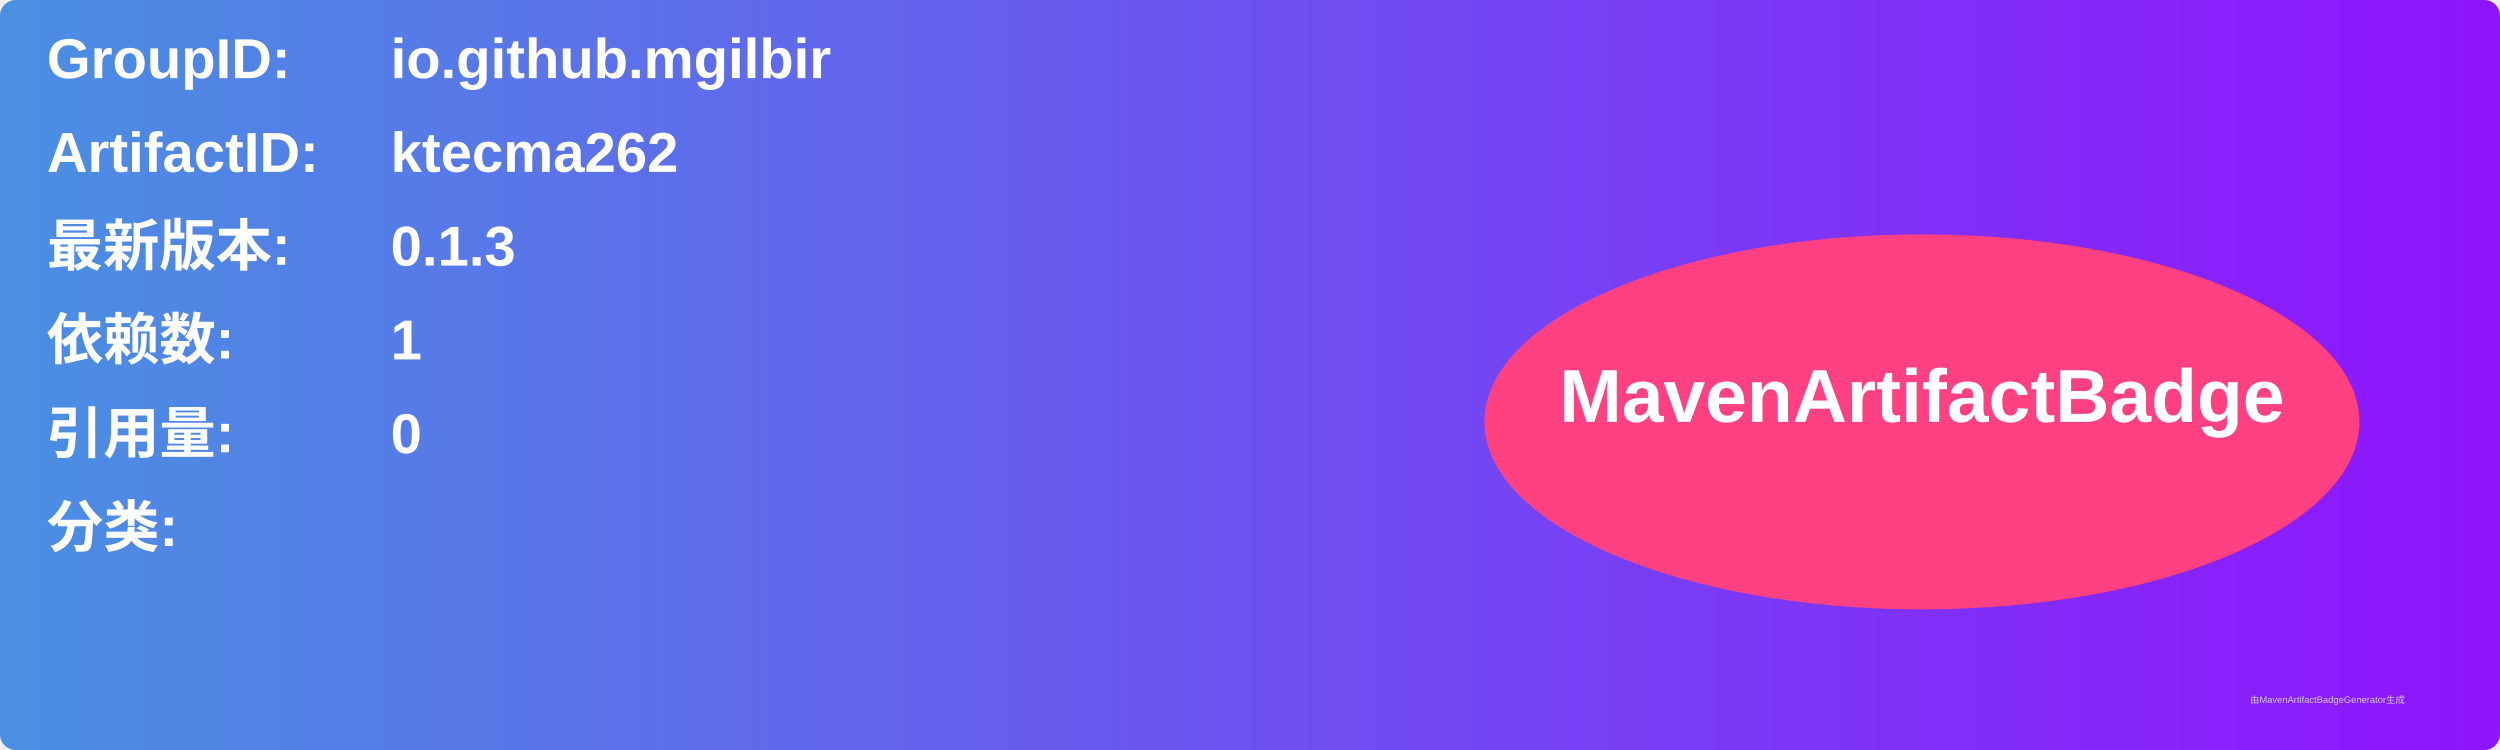
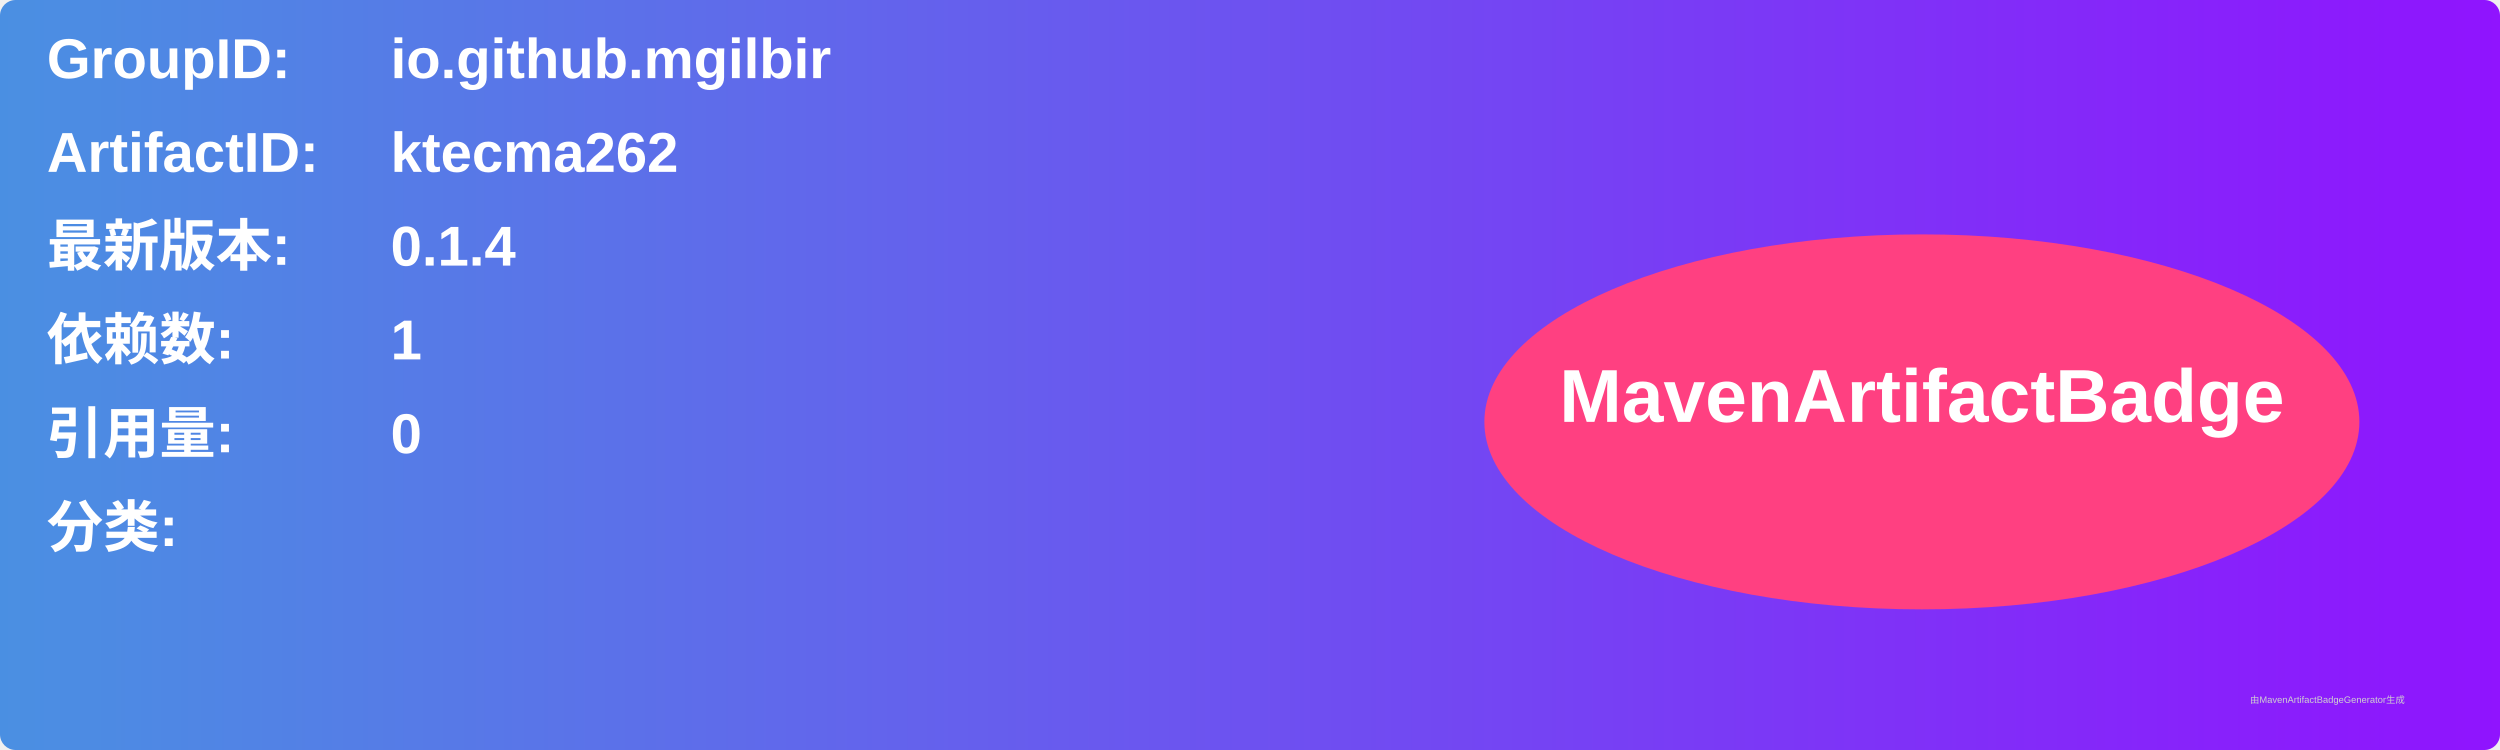
<svg xmlns="http://www.w3.org/2000/svg" width="800" height="240" viewBox="0 0 800 240">
  <linearGradient id="grad" x1="0%" y1="0%" x2="100%" y2="0%">
    <stop offset="0%" stop-color="#4a90e2" />
    <stop offset="100%" stop-color="#9013fe" />
  </linearGradient>
  <rect width="100%" height="100%" rx="5" ry="5" fill="url(#grad)" />
  <g transform="translate(15, 15)">
    <text x="0" y="10" font-family="Arial" font-size="18" fill="white" font-weight="bold" width="260">GroupID:</text>
    <text x="110" y="10" font-family="Arial" font-size="18" fill="white" font-weight="bold" width="460">io.github.mgilbir</text>
    <text x="0" y="40" font-family="Arial" font-size="18" fill="white" font-weight="bold" width="260">ArtifactID:</text>
    <text x="110" y="40" font-family="Arial" font-size="18" fill="white" font-weight="bold" width="460">ktecma262</text>
    <text x="0" y="70" font-family="Arial" font-size="18" fill="white" font-weight="bold">最新版本:</text>
    <text x="110" y="70" font-family="Arial" font-size="18" fill="white" font-weight="bold">
-       <tspan font-weight="bold">0.1.3</tspan>
+       <tspan font-weight="bold">0.1.4</tspan>
    </text>
    <text x="0" y="100" font-family="Arial" font-size="18" fill="white" font-weight="bold">依赖数: </text>
    <text x="110" y="100" font-family="Arial" font-size="18" fill="white">
      <tspan font-weight="bold">1</tspan>
    </text>
    <text x="0" y="130" font-family="Arial" font-size="18" fill="white" font-weight="bold">引用量: </text>
    <text x="110" y="130" font-family="Arial" font-size="18" fill="white">
      <tspan font-weight="bold">0</tspan>
    </text>
    <text x="0" y="160" font-family="Arial" font-size="18" fill="white" font-weight="bold">分类:</text>
    <text x="10" y="190" font-family="Arial" font-size="10" fill="white">
      <tspan font-weight="bold" />
    </text>
    <ellipse cx="600" cy="120" rx="140" ry="60" fill="#ff4081" />
    <text x="600" y="120" text-anchor="middle" font-family="Arial" font-size="24" fill="white" font-weight="bold">MavenArtifactBadge</text>
  </g>
  <text x="720" y="225" font-family="Arial" font-size="3" fill="#d0d0d0">由MavenArtifactBadgeGenerator生成</text>
</svg>
